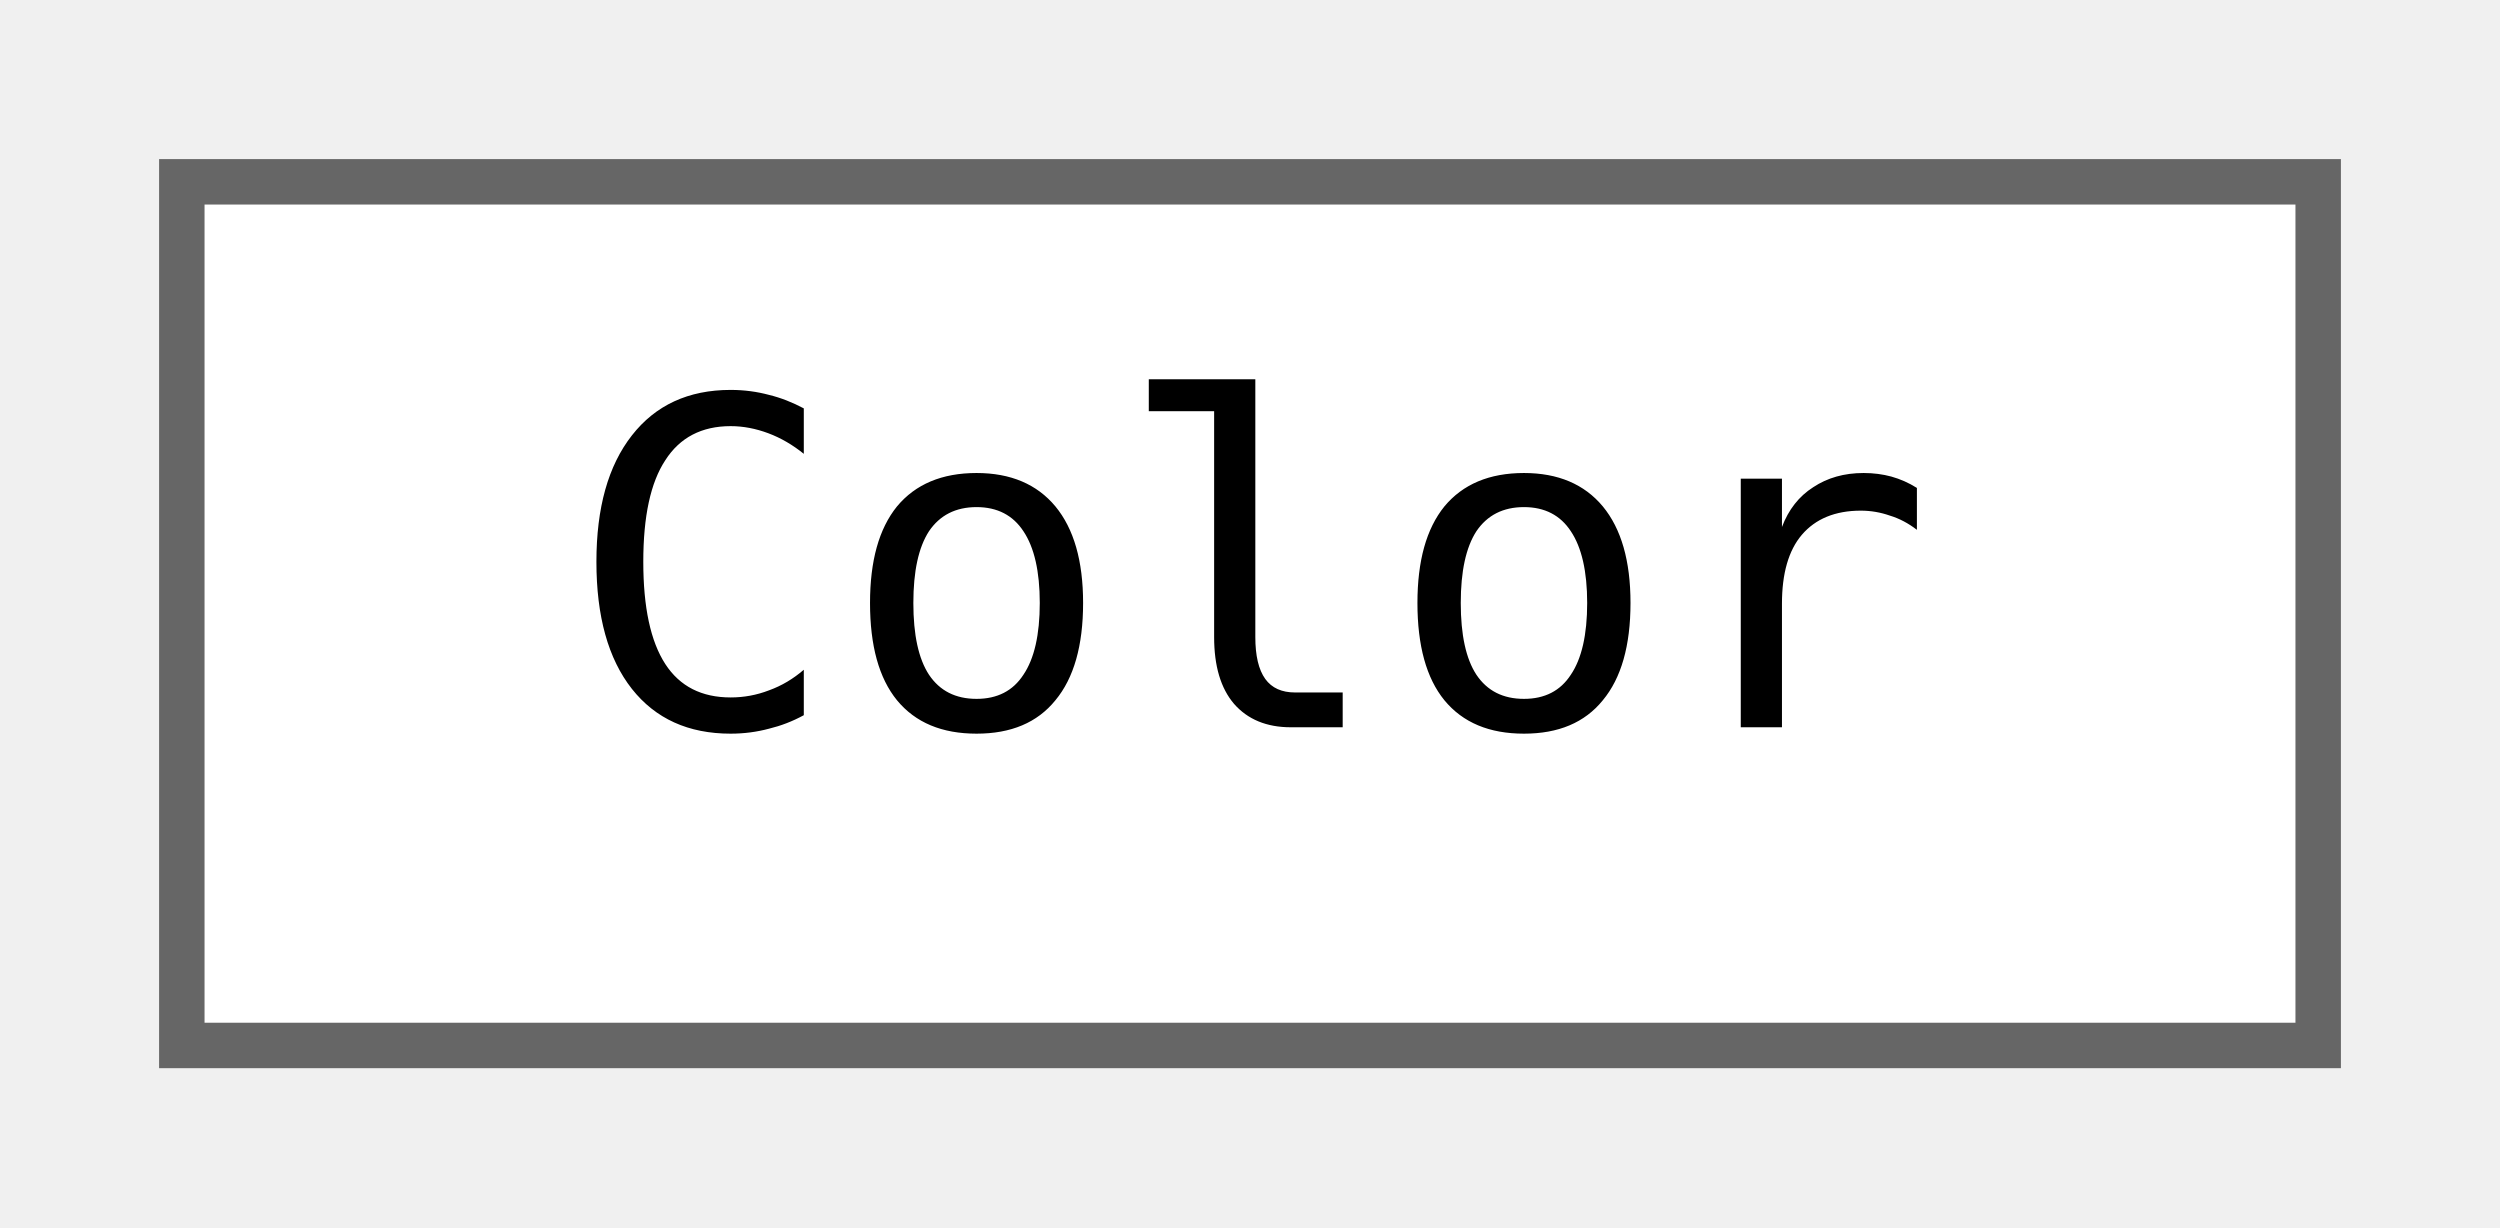
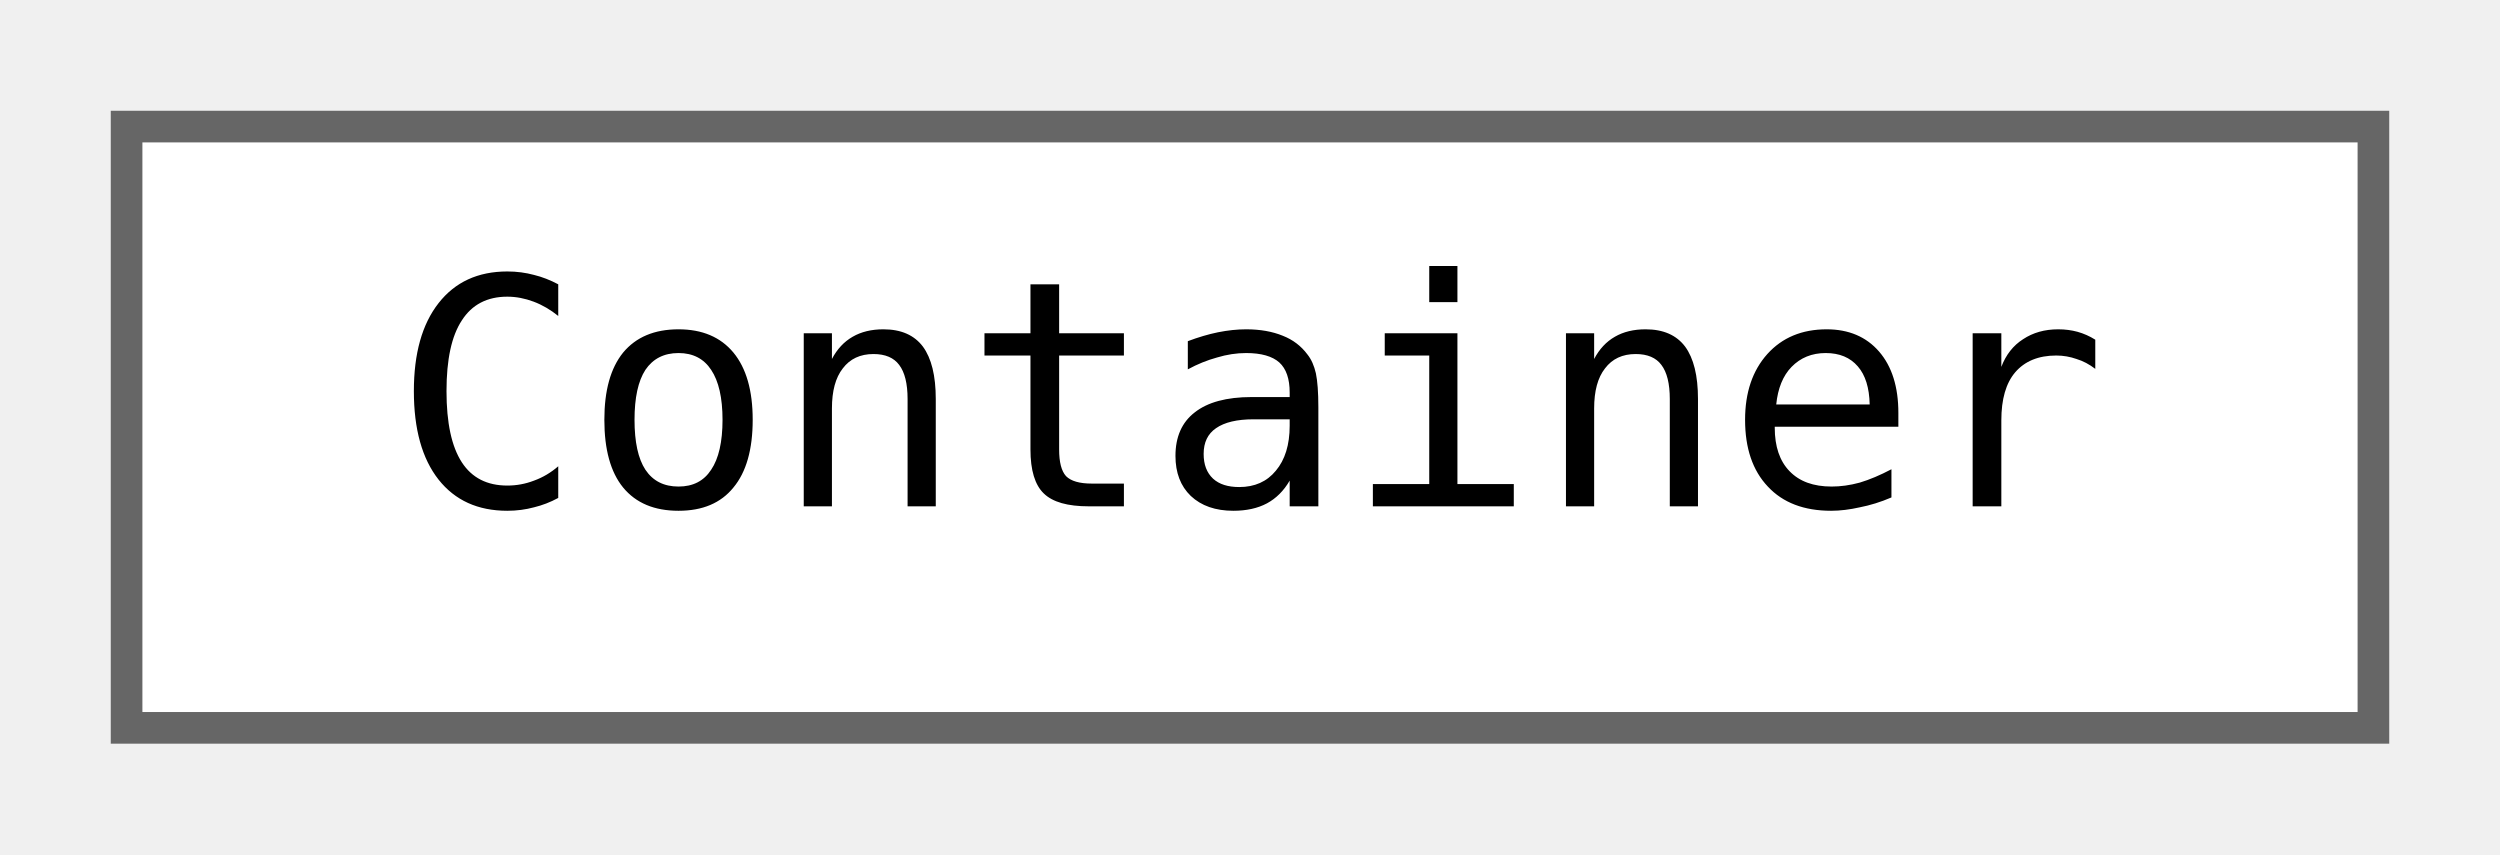
- <svg xmlns="http://www.w3.org/2000/svg" xmlns:xlink="http://www.w3.org/1999/xlink" width="55pt" height="27pt" viewBox="0.00 0.00 55.00 27.00">
+ <svg xmlns="http://www.w3.org/2000/svg" xmlns:xlink="http://www.w3.org/1999/xlink" width="79pt" height="27pt" viewBox="0.00 0.00 79.00 27.00">
  <g id="graph0" class="graph" transform="scale(1 1) rotate(0) translate(4 23)">
    <g id="node1" class="node">
      <g id="a_node1">
-         <a xlink:href="classjngl_1_1Color.html" target="_top" xlink:title="Object representing a RGB color.">
-           <polygon fill="white" stroke="#666666" points="47,-19 0,-19 0,0 47,0 47,-19" />
-           <text text-anchor="middle" x="23.5" y="-7" font-family="ui-monospace,monospace" font-size="10.00">Color</text>
+         <a xlink:href="classjngl_1_1Container.html" target="_top" xlink:title="Helper class to handle multiple instances of Widget.">
+           <polygon fill="white" stroke="#666666" points="71,-19 0,-19 0,0 71,0 71,-19" />
+           <text text-anchor="middle" x="35.5" y="-7" font-family="ui-monospace,monospace" font-size="10.00">Container</text>
        </a>
      </g>
    </g>
  </g>
</svg>
